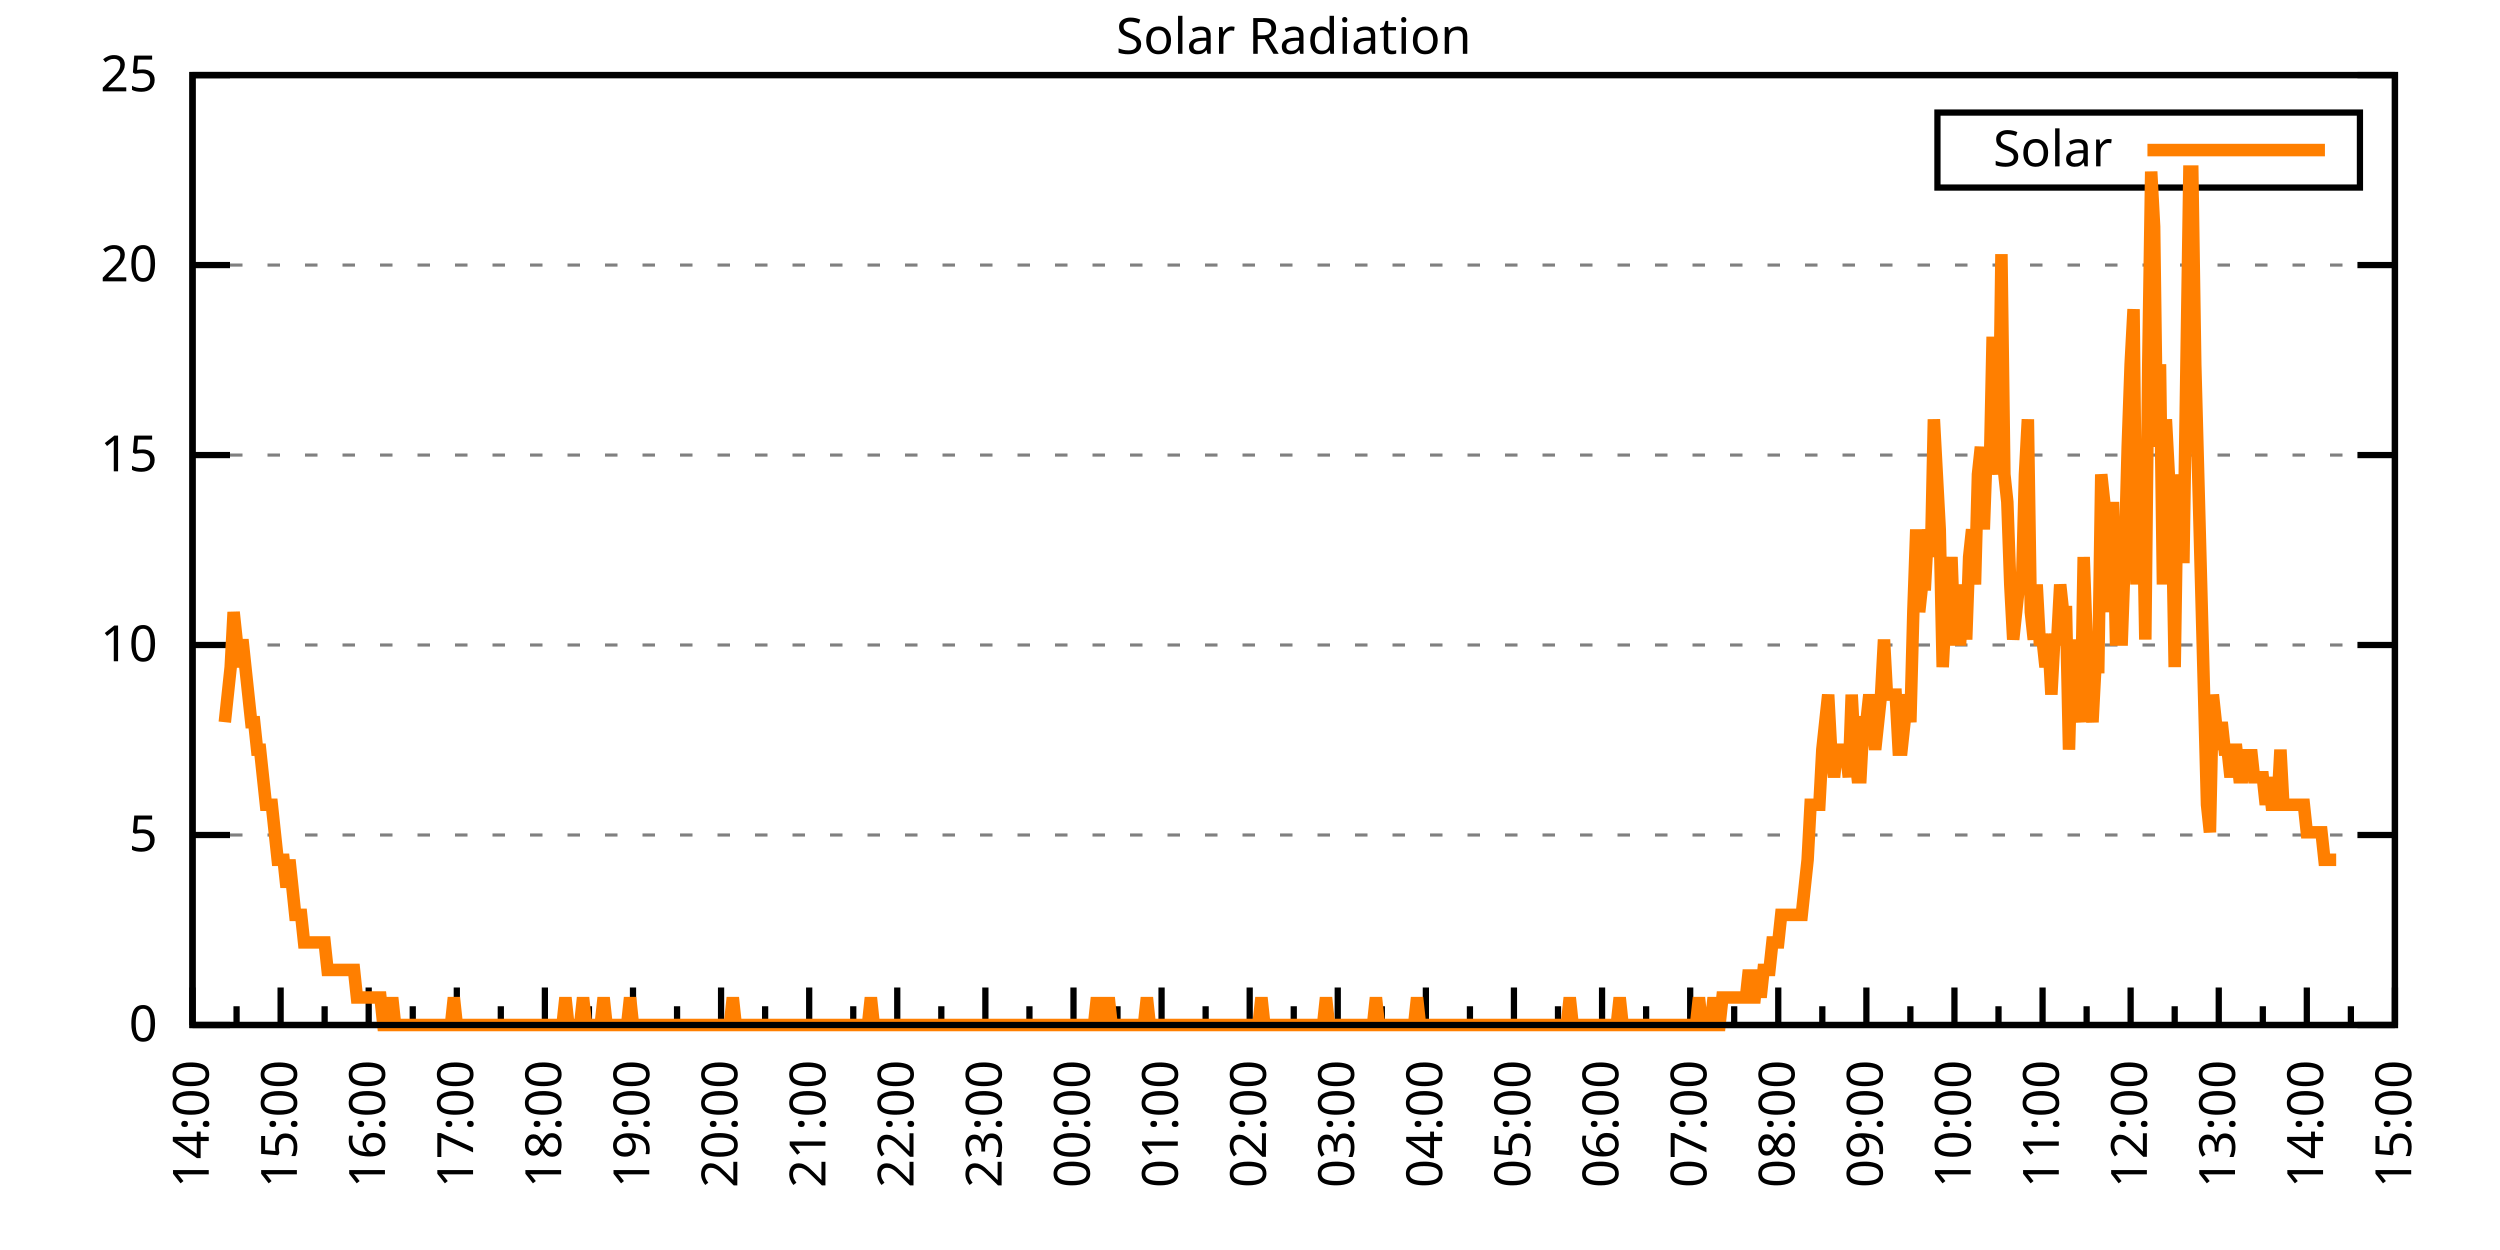
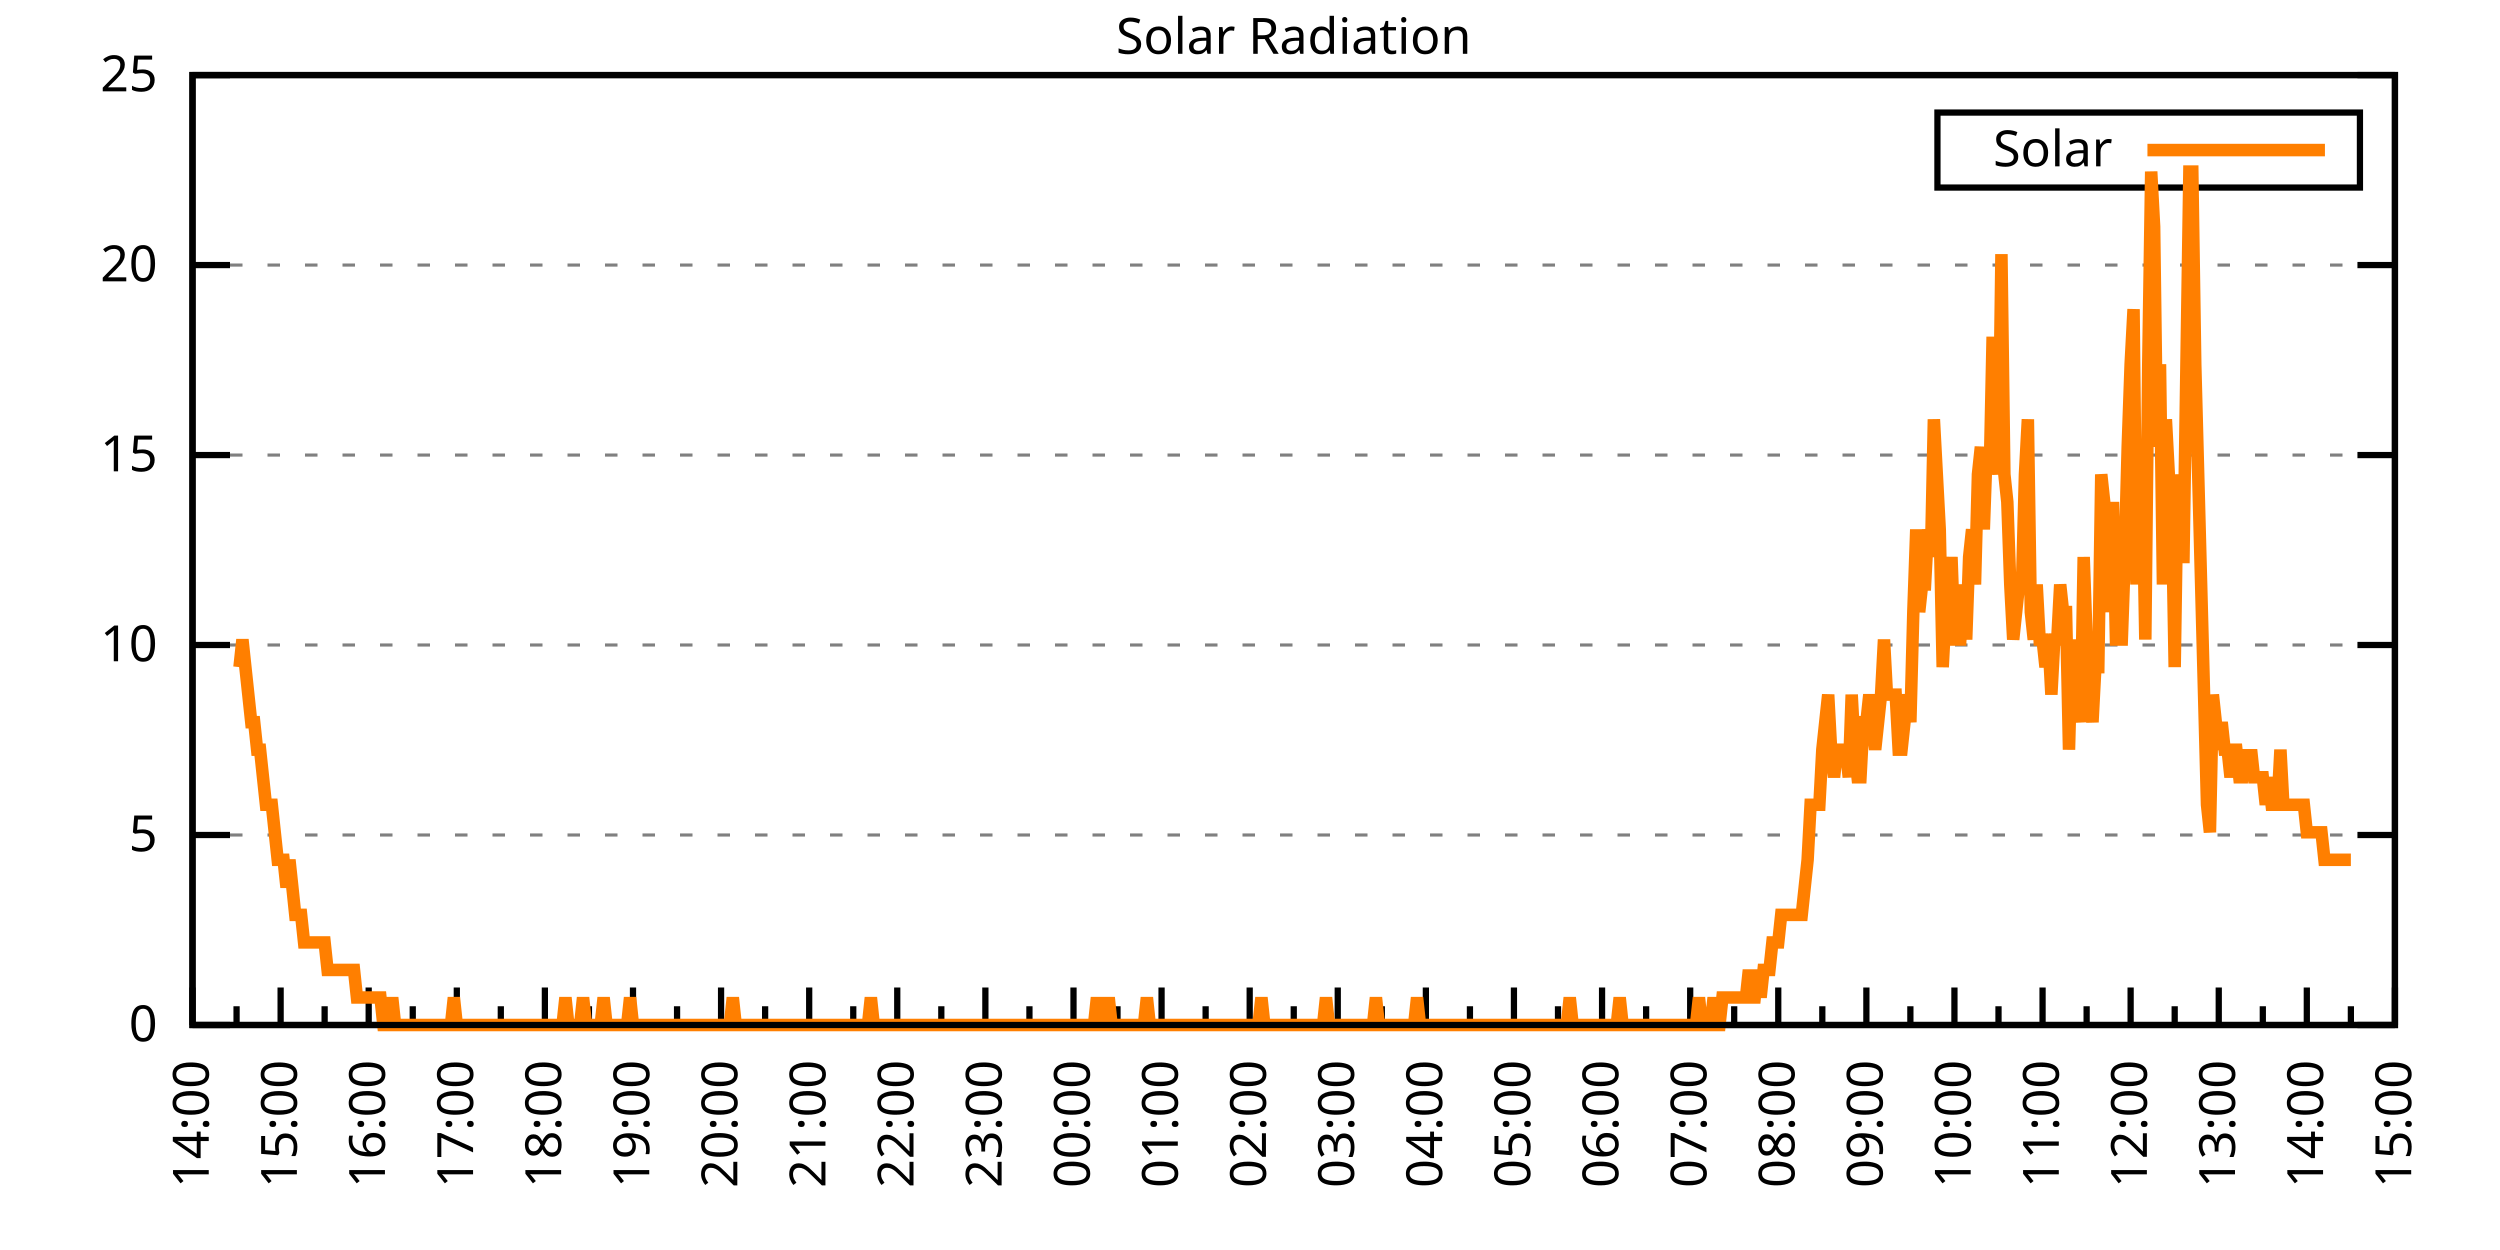
<svg xmlns="http://www.w3.org/2000/svg" xmlns:xlink="http://www.w3.org/1999/xlink" width="400" height="200" viewBox="0 0 400 200">
  <g id="gnuplot_canvas">
    <rect x="0" y="0" width="400" height="200" fill="none" />
    <defs>
      <circle id="gpDot" r="0.5" stroke-width="0.5" stroke="currentColor" />
      <path id="gpPt0" stroke-width="0.333" stroke="currentColor" d="M-1,0 h2 M0,-1 v2" />
      <path id="gpPt1" stroke-width="0.333" stroke="currentColor" d="M-1,-1 L1,1 M1,-1 L-1,1" />
      <path id="gpPt2" stroke-width="0.333" stroke="currentColor" d="M-1,0 L1,0 M0,-1 L0,1 M-1,-1 L1,1 M-1,1 L1,-1" />
      <rect id="gpPt3" stroke-width="0.333" stroke="currentColor" x="-1" y="-1" width="2" height="2" />
      <rect id="gpPt4" stroke-width="0.333" stroke="currentColor" fill="currentColor" x="-1" y="-1" width="2" height="2" />
      <circle id="gpPt5" stroke-width="0.333" stroke="currentColor" cx="0" cy="0" r="1" />
      <use xlink:href="#gpPt5" id="gpPt6" fill="currentColor" stroke="none" />
      <path id="gpPt7" stroke-width="0.333" stroke="currentColor" d="M0,-1.33 L-1.33,0.67 L1.33,0.67 z" />
      <use xlink:href="#gpPt7" id="gpPt8" fill="currentColor" stroke="none" />
      <use xlink:href="#gpPt7" id="gpPt9" stroke="currentColor" transform="rotate(180)" />
      <use xlink:href="#gpPt9" id="gpPt10" fill="currentColor" stroke="none" />
      <use xlink:href="#gpPt3" id="gpPt11" stroke="currentColor" transform="rotate(45)" />
      <use xlink:href="#gpPt11" id="gpPt12" fill="currentColor" stroke="none" />
      <path id="gpPt13" stroke-width="0.333" stroke="currentColor" d="M0,1.330 L1.265,0.411 L0.782,-1.067 L-0.782,-1.076 L-1.265,0.411 z" />
      <use xlink:href="#gpPt13" id="gpPt14" fill="currentColor" stroke="none" />
      <filter id="textbox" filterUnits="objectBoundingBox" x="0" y="0" height="1" width="1">
        <feFlood flood-color="white" flood-opacity="1" result="bgnd" />
        <feComposite in="SourceGraphic" in2="bgnd" operator="atop" />
      </filter>
      <filter id="greybox" filterUnits="objectBoundingBox" x="0" y="0" height="1" width="1">
        <feFlood flood-color="lightgrey" flood-opacity="1" result="grey" />
        <feComposite in="SourceGraphic" in2="grey" operator="atop" />
      </filter>
    </defs>
    <g fill="none" color="white" stroke="currentColor" stroke-width="1.00" stroke-linecap="butt" stroke-linejoin="miter">
</g>
    <g fill="none" color="black" stroke="currentColor" stroke-width="1.00" stroke-linecap="butt" stroke-linejoin="miter">
      <g stroke="none" shape-rendering="crispEdges">
        <polygon fill="rgb(255, 255, 255)" points="30.80,164.00 383.18,164.00 383.18,12.02 30.80,12.02 " />
      </g>
    </g>
    <g fill="none" color="black" stroke="currentColor" stroke-width="1.00" stroke-linecap="butt" stroke-linejoin="miter">
</g>
    <g fill="none" color="black" stroke="black" stroke-width="0.50" stroke-linecap="butt" stroke-linejoin="miter">
</g>
    <g fill="none" color="gray" stroke="currentColor" stroke-width="0.50" stroke-linecap="butt" stroke-linejoin="miter">
      <path stroke="gray" stroke-dasharray="2,4" class="gridline" d="M30.80,164.00 L383.19,164.00  " />
    </g>
    <g fill="none" color="gray" stroke="gray" stroke-width="1.00" stroke-linecap="butt" stroke-linejoin="miter">
</g>
    <g fill="none" color="black" stroke="currentColor" stroke-width="1.00" stroke-linecap="butt" stroke-linejoin="miter">
      <path stroke="black" d="M30.80,164.00 L36.80,164.00 M383.19,164.00 L377.19,164.00  " />
      <g transform="translate(25.20,166.60)" stroke="none" fill="black" font-family="Sans" font-size="8.00" text-anchor="end">
        <text>
          <tspan font-family="Sans"> 0</tspan>
        </text>
      </g>
    </g>
    <g fill="none" color="black" stroke="currentColor" stroke-width="1.00" stroke-linecap="butt" stroke-linejoin="miter">
</g>
    <g fill="none" color="black" stroke="black" stroke-width="0.50" stroke-linecap="butt" stroke-linejoin="miter">
</g>
    <g fill="none" color="gray" stroke="currentColor" stroke-width="0.50" stroke-linecap="butt" stroke-linejoin="miter">
      <path stroke="gray" stroke-dasharray="2,4" class="gridline" d="M30.80,133.60 L383.19,133.60  " />
    </g>
    <g fill="none" color="gray" stroke="gray" stroke-width="1.00" stroke-linecap="butt" stroke-linejoin="miter">
</g>
    <g fill="none" color="black" stroke="currentColor" stroke-width="1.00" stroke-linecap="butt" stroke-linejoin="miter">
      <path stroke="black" d="M30.80,133.60 L36.80,133.60 M383.19,133.60 L377.19,133.60  " />
      <g transform="translate(25.20,136.20)" stroke="none" fill="black" font-family="Sans" font-size="8.00" text-anchor="end">
        <text>
          <tspan font-family="Sans"> 5</tspan>
        </text>
      </g>
    </g>
    <g fill="none" color="black" stroke="currentColor" stroke-width="1.00" stroke-linecap="butt" stroke-linejoin="miter">
</g>
    <g fill="none" color="black" stroke="black" stroke-width="0.50" stroke-linecap="butt" stroke-linejoin="miter">
</g>
    <g fill="none" color="gray" stroke="currentColor" stroke-width="0.50" stroke-linecap="butt" stroke-linejoin="miter">
      <path stroke="gray" stroke-dasharray="2,4" class="gridline" d="M30.80,103.20 L383.19,103.20  " />
    </g>
    <g fill="none" color="gray" stroke="gray" stroke-width="1.00" stroke-linecap="butt" stroke-linejoin="miter">
</g>
    <g fill="none" color="black" stroke="currentColor" stroke-width="1.00" stroke-linecap="butt" stroke-linejoin="miter">
      <path stroke="black" d="M30.80,103.20 L36.80,103.20 M383.19,103.20 L377.19,103.20  " />
      <g transform="translate(25.20,105.80)" stroke="none" fill="black" font-family="Sans" font-size="8.00" text-anchor="end">
        <text>
          <tspan font-family="Sans"> 10</tspan>
        </text>
      </g>
    </g>
    <g fill="none" color="black" stroke="currentColor" stroke-width="1.00" stroke-linecap="butt" stroke-linejoin="miter">
</g>
    <g fill="none" color="black" stroke="black" stroke-width="0.50" stroke-linecap="butt" stroke-linejoin="miter">
</g>
    <g fill="none" color="gray" stroke="currentColor" stroke-width="0.50" stroke-linecap="butt" stroke-linejoin="miter">
      <path stroke="gray" stroke-dasharray="2,4" class="gridline" d="M30.80,72.81 L383.19,72.81  " />
    </g>
    <g fill="none" color="gray" stroke="gray" stroke-width="1.00" stroke-linecap="butt" stroke-linejoin="miter">
</g>
    <g fill="none" color="black" stroke="currentColor" stroke-width="1.00" stroke-linecap="butt" stroke-linejoin="miter">
      <path stroke="black" d="M30.80,72.81 L36.80,72.81 M383.19,72.81 L377.19,72.81  " />
      <g transform="translate(25.20,75.41)" stroke="none" fill="black" font-family="Sans" font-size="8.00" text-anchor="end">
        <text>
          <tspan font-family="Sans"> 15</tspan>
        </text>
      </g>
    </g>
    <g fill="none" color="black" stroke="currentColor" stroke-width="1.00" stroke-linecap="butt" stroke-linejoin="miter">
</g>
    <g fill="none" color="black" stroke="black" stroke-width="0.50" stroke-linecap="butt" stroke-linejoin="miter">
</g>
    <g fill="none" color="gray" stroke="currentColor" stroke-width="0.50" stroke-linecap="butt" stroke-linejoin="miter">
      <path stroke="gray" stroke-dasharray="2,4" class="gridline" d="M30.80,42.41 L383.19,42.41  " />
    </g>
    <g fill="none" color="gray" stroke="gray" stroke-width="1.00" stroke-linecap="butt" stroke-linejoin="miter">
</g>
    <g fill="none" color="black" stroke="currentColor" stroke-width="1.00" stroke-linecap="butt" stroke-linejoin="miter">
      <path stroke="black" d="M30.80,42.41 L36.80,42.41 M383.19,42.41 L377.19,42.41  " />
      <g transform="translate(25.20,45.01)" stroke="none" fill="black" font-family="Sans" font-size="8.00" text-anchor="end">
        <text>
          <tspan font-family="Sans"> 20</tspan>
        </text>
      </g>
    </g>
    <g fill="none" color="black" stroke="currentColor" stroke-width="1.00" stroke-linecap="butt" stroke-linejoin="miter">
</g>
    <g fill="none" color="black" stroke="black" stroke-width="0.50" stroke-linecap="butt" stroke-linejoin="miter">
</g>
    <g fill="none" color="gray" stroke="currentColor" stroke-width="0.50" stroke-linecap="butt" stroke-linejoin="miter">
      <path stroke="gray" stroke-dasharray="2,4" class="gridline" d="M30.80,12.01 L383.19,12.01  " />
    </g>
    <g fill="none" color="gray" stroke="gray" stroke-width="1.00" stroke-linecap="butt" stroke-linejoin="miter">
</g>
    <g fill="none" color="black" stroke="currentColor" stroke-width="1.00" stroke-linecap="butt" stroke-linejoin="miter">
      <path stroke="black" d="M30.80,12.01 L36.80,12.01 M383.19,12.01 L377.19,12.01  " />
      <g transform="translate(25.20,14.61)" stroke="none" fill="black" font-family="Sans" font-size="8.00" text-anchor="end">
        <text>
          <tspan font-family="Sans"> 25</tspan>
        </text>
      </g>
    </g>
    <g fill="none" color="black" stroke="currentColor" stroke-width="1.00" stroke-linecap="butt" stroke-linejoin="miter">
      <path stroke="black" d="M30.80,164.00 L30.80,158.00  " />
      <g transform="translate(33.40,169.60) rotate(270)" stroke="none" fill="black" font-family="Sans" font-size="8.00" text-anchor="end">
        <text>
          <tspan font-family="Sans">14:00</tspan>
        </text>
      </g>
    </g>
    <g fill="none" color="black" stroke="currentColor" stroke-width="1.00" stroke-linecap="butt" stroke-linejoin="miter">
      <path stroke="black" d="M37.85,164.00 L37.85,161.00 M44.90,164.00 L44.90,158.00  " />
      <g transform="translate(47.50,169.60) rotate(270)" stroke="none" fill="black" font-family="Sans" font-size="8.00" text-anchor="end">
        <text>
          <tspan font-family="Sans">15:00</tspan>
        </text>
      </g>
    </g>
    <g fill="none" color="black" stroke="currentColor" stroke-width="1.00" stroke-linecap="butt" stroke-linejoin="miter">
      <path stroke="black" d="M51.94,164.00 L51.94,161.00 M58.99,164.00 L58.99,158.00  " />
      <g transform="translate(61.59,169.60) rotate(270)" stroke="none" fill="black" font-family="Sans" font-size="8.00" text-anchor="end">
        <text>
          <tspan font-family="Sans">16:00</tspan>
        </text>
      </g>
    </g>
    <g fill="none" color="black" stroke="currentColor" stroke-width="1.00" stroke-linecap="butt" stroke-linejoin="miter">
      <path stroke="black" d="M66.04,164.00 L66.04,161.00 M73.09,164.00 L73.09,158.00  " />
      <g transform="translate(75.69,169.60) rotate(270)" stroke="none" fill="black" font-family="Sans" font-size="8.00" text-anchor="end">
        <text>
          <tspan font-family="Sans">17:00</tspan>
        </text>
      </g>
    </g>
    <g fill="none" color="black" stroke="currentColor" stroke-width="1.00" stroke-linecap="butt" stroke-linejoin="miter">
      <path stroke="black" d="M80.13,164.00 L80.13,161.00 M87.18,164.00 L87.18,158.00  " />
      <g transform="translate(89.78,169.60) rotate(270)" stroke="none" fill="black" font-family="Sans" font-size="8.00" text-anchor="end">
        <text>
          <tspan font-family="Sans">18:00</tspan>
        </text>
      </g>
    </g>
    <g fill="none" color="black" stroke="currentColor" stroke-width="1.00" stroke-linecap="butt" stroke-linejoin="miter">
      <path stroke="black" d="M94.23,164.00 L94.23,161.00 M101.28,164.00 L101.28,158.00  " />
      <g transform="translate(103.88,169.60) rotate(270)" stroke="none" fill="black" font-family="Sans" font-size="8.00" text-anchor="end">
        <text>
          <tspan font-family="Sans">19:00</tspan>
        </text>
      </g>
    </g>
    <g fill="none" color="black" stroke="currentColor" stroke-width="1.00" stroke-linecap="butt" stroke-linejoin="miter">
      <path stroke="black" d="M108.33,164.00 L108.33,161.00 M115.37,164.00 L115.37,158.00  " />
      <g transform="translate(117.97,169.60) rotate(270)" stroke="none" fill="black" font-family="Sans" font-size="8.00" text-anchor="end">
        <text>
          <tspan font-family="Sans">20:00</tspan>
        </text>
      </g>
    </g>
    <g fill="none" color="black" stroke="currentColor" stroke-width="1.00" stroke-linecap="butt" stroke-linejoin="miter">
      <path stroke="black" d="M122.42,164.00 L122.42,161.00 M129.47,164.00 L129.47,158.00  " />
      <g transform="translate(132.07,169.60) rotate(270)" stroke="none" fill="black" font-family="Sans" font-size="8.00" text-anchor="end">
        <text>
          <tspan font-family="Sans">21:00</tspan>
        </text>
      </g>
    </g>
    <g fill="none" color="black" stroke="currentColor" stroke-width="1.00" stroke-linecap="butt" stroke-linejoin="miter">
      <path stroke="black" d="M136.52,164.00 L136.52,161.00 M143.56,164.00 L143.56,158.00  " />
      <g transform="translate(146.16,169.60) rotate(270)" stroke="none" fill="black" font-family="Sans" font-size="8.00" text-anchor="end">
        <text>
          <tspan font-family="Sans">22:00</tspan>
        </text>
      </g>
    </g>
    <g fill="none" color="black" stroke="currentColor" stroke-width="1.00" stroke-linecap="butt" stroke-linejoin="miter">
      <path stroke="black" d="M150.61,164.00 L150.61,161.00 M157.66,164.00 L157.66,158.00  " />
      <g transform="translate(160.26,169.60) rotate(270)" stroke="none" fill="black" font-family="Sans" font-size="8.00" text-anchor="end">
        <text>
          <tspan font-family="Sans">23:00</tspan>
        </text>
      </g>
    </g>
    <g fill="none" color="black" stroke="currentColor" stroke-width="1.00" stroke-linecap="butt" stroke-linejoin="miter">
      <path stroke="black" d="M164.71,164.00 L164.71,161.00 M171.76,164.00 L171.76,158.00  " />
      <g transform="translate(174.36,169.60) rotate(270)" stroke="none" fill="black" font-family="Sans" font-size="8.00" text-anchor="end">
        <text>
          <tspan font-family="Sans">00:00</tspan>
        </text>
      </g>
    </g>
    <g fill="none" color="black" stroke="currentColor" stroke-width="1.00" stroke-linecap="butt" stroke-linejoin="miter">
      <path stroke="black" d="M178.80,164.00 L178.80,161.00 M185.85,164.00 L185.85,158.00  " />
      <g transform="translate(188.45,169.60) rotate(270)" stroke="none" fill="black" font-family="Sans" font-size="8.00" text-anchor="end">
        <text>
          <tspan font-family="Sans">01:00</tspan>
        </text>
      </g>
    </g>
    <g fill="none" color="black" stroke="currentColor" stroke-width="1.00" stroke-linecap="butt" stroke-linejoin="miter">
      <path stroke="black" d="M192.90,164.00 L192.90,161.00 M199.95,164.00 L199.95,158.00  " />
      <g transform="translate(202.55,169.60) rotate(270)" stroke="none" fill="black" font-family="Sans" font-size="8.00" text-anchor="end">
        <text>
          <tspan font-family="Sans">02:00</tspan>
        </text>
      </g>
    </g>
    <g fill="none" color="black" stroke="currentColor" stroke-width="1.00" stroke-linecap="butt" stroke-linejoin="miter">
      <path stroke="black" d="M207.00,164.00 L207.00,161.00 M214.04,164.00 L214.04,158.00  " />
      <g transform="translate(216.64,169.60) rotate(270)" stroke="none" fill="black" font-family="Sans" font-size="8.00" text-anchor="end">
        <text>
          <tspan font-family="Sans">03:00</tspan>
        </text>
      </g>
    </g>
    <g fill="none" color="black" stroke="currentColor" stroke-width="1.00" stroke-linecap="butt" stroke-linejoin="miter">
      <path stroke="black" d="M221.09,164.00 L221.09,161.00 M228.14,164.00 L228.14,158.00  " />
      <g transform="translate(230.74,169.60) rotate(270)" stroke="none" fill="black" font-family="Sans" font-size="8.00" text-anchor="end">
        <text>
          <tspan font-family="Sans">04:00</tspan>
        </text>
      </g>
    </g>
    <g fill="none" color="black" stroke="currentColor" stroke-width="1.00" stroke-linecap="butt" stroke-linejoin="miter">
      <path stroke="black" d="M235.19,164.00 L235.19,161.00 M242.23,164.00 L242.23,158.00  " />
      <g transform="translate(244.83,169.60) rotate(270)" stroke="none" fill="black" font-family="Sans" font-size="8.00" text-anchor="end">
        <text>
          <tspan font-family="Sans">05:00</tspan>
        </text>
      </g>
    </g>
    <g fill="none" color="black" stroke="currentColor" stroke-width="1.00" stroke-linecap="butt" stroke-linejoin="miter">
      <path stroke="black" d="M249.28,164.00 L249.28,161.00 M256.33,164.00 L256.33,158.00  " />
      <g transform="translate(258.93,169.60) rotate(270)" stroke="none" fill="black" font-family="Sans" font-size="8.00" text-anchor="end">
        <text>
          <tspan font-family="Sans">06:00</tspan>
        </text>
      </g>
    </g>
    <g fill="none" color="black" stroke="currentColor" stroke-width="1.00" stroke-linecap="butt" stroke-linejoin="miter">
      <path stroke="black" d="M263.38,164.00 L263.38,161.00 M270.43,164.00 L270.43,158.00  " />
      <g transform="translate(273.03,169.60) rotate(270)" stroke="none" fill="black" font-family="Sans" font-size="8.00" text-anchor="end">
        <text>
          <tspan font-family="Sans">07:00</tspan>
        </text>
      </g>
    </g>
    <g fill="none" color="black" stroke="currentColor" stroke-width="1.00" stroke-linecap="butt" stroke-linejoin="miter">
      <path stroke="black" d="M277.47,164.00 L277.47,161.00 M284.52,164.00 L284.52,158.00  " />
      <g transform="translate(287.12,169.60) rotate(270)" stroke="none" fill="black" font-family="Sans" font-size="8.00" text-anchor="end">
        <text>
          <tspan font-family="Sans">08:00</tspan>
        </text>
      </g>
    </g>
    <g fill="none" color="black" stroke="currentColor" stroke-width="1.00" stroke-linecap="butt" stroke-linejoin="miter">
      <path stroke="black" d="M291.57,164.00 L291.57,161.00 M298.62,164.00 L298.62,158.00  " />
      <g transform="translate(301.22,169.60) rotate(270)" stroke="none" fill="black" font-family="Sans" font-size="8.00" text-anchor="end">
        <text>
          <tspan font-family="Sans">09:00</tspan>
        </text>
      </g>
    </g>
    <g fill="none" color="black" stroke="currentColor" stroke-width="1.00" stroke-linecap="butt" stroke-linejoin="miter">
      <path stroke="black" d="M305.66,164.00 L305.66,161.00 M312.71,164.00 L312.71,158.00  " />
      <g transform="translate(315.31,169.60) rotate(270)" stroke="none" fill="black" font-family="Sans" font-size="8.00" text-anchor="end">
        <text>
          <tspan font-family="Sans">10:00</tspan>
        </text>
      </g>
    </g>
    <g fill="none" color="black" stroke="currentColor" stroke-width="1.00" stroke-linecap="butt" stroke-linejoin="miter">
      <path stroke="black" d="M319.76,164.00 L319.76,161.00 M326.81,164.00 L326.81,158.00  " />
      <g transform="translate(329.41,169.60) rotate(270)" stroke="none" fill="black" font-family="Sans" font-size="8.00" text-anchor="end">
        <text>
          <tspan font-family="Sans">11:00</tspan>
        </text>
      </g>
    </g>
    <g fill="none" color="black" stroke="currentColor" stroke-width="1.00" stroke-linecap="butt" stroke-linejoin="miter">
      <path stroke="black" d="M333.86,164.00 L333.86,161.00 M340.90,164.00 L340.90,158.00  " />
      <g transform="translate(343.50,169.60) rotate(270)" stroke="none" fill="black" font-family="Sans" font-size="8.00" text-anchor="end">
        <text>
          <tspan font-family="Sans">12:00</tspan>
        </text>
      </g>
    </g>
    <g fill="none" color="black" stroke="currentColor" stroke-width="1.00" stroke-linecap="butt" stroke-linejoin="miter">
      <path stroke="black" d="M347.95,164.00 L347.95,161.00 M355.00,164.00 L355.00,158.00  " />
      <g transform="translate(357.60,169.60) rotate(270)" stroke="none" fill="black" font-family="Sans" font-size="8.00" text-anchor="end">
        <text>
          <tspan font-family="Sans">13:00</tspan>
        </text>
      </g>
    </g>
    <g fill="none" color="black" stroke="currentColor" stroke-width="1.00" stroke-linecap="butt" stroke-linejoin="miter">
      <path stroke="black" d="M362.05,164.00 L362.05,161.00 M369.09,164.00 L369.09,158.00  " />
      <g transform="translate(371.69,169.60) rotate(270)" stroke="none" fill="black" font-family="Sans" font-size="8.00" text-anchor="end">
        <text>
          <tspan font-family="Sans">14:00</tspan>
        </text>
      </g>
    </g>
    <g fill="none" color="black" stroke="currentColor" stroke-width="1.00" stroke-linecap="butt" stroke-linejoin="miter">
      <path stroke="black" d="M376.14,164.00 L376.14,161.00 M383.19,164.00 L383.19,158.00  " />
      <g transform="translate(385.79,169.60) rotate(270)" stroke="none" fill="black" font-family="Sans" font-size="8.00" text-anchor="end">
        <text>
          <tspan font-family="Sans">15:00</tspan>
        </text>
      </g>
    </g>
    <g fill="none" color="black" stroke="currentColor" stroke-width="1.00" stroke-linecap="butt" stroke-linejoin="miter">
</g>
    <g fill="none" color="black" stroke="currentColor" stroke-width="1.00" stroke-linecap="butt" stroke-linejoin="miter">
      <path stroke="black" d="M30.80,12.01 L30.80,164.00 L383.19,164.00 L383.19,12.01 L30.80,12.01 Z  " />
    </g>
    <g fill="none" color="black" stroke="currentColor" stroke-width="1.00" stroke-linecap="butt" stroke-linejoin="miter">
      <g transform="translate(6.80,88.01) rotate(270)" stroke="none" fill="black" font-family="Sans" font-size="8.00" text-anchor="middle">
        <text />
      </g>
    </g>
    <g fill="none" color="black" stroke="currentColor" stroke-width="1.00" stroke-linecap="butt" stroke-linejoin="miter">
</g>
    <g fill="none" color="black" stroke="currentColor" stroke-width="1.00" stroke-linecap="butt" stroke-linejoin="miter">
      <path stroke="black" d="M309.99,30.01 L309.99,18.01 L377.59,18.01 L377.59,30.01 L309.99,30.01 Z  " />
    </g>
    <g id="Solar_Radiation_plot_1">
      <g fill="none" color="white" stroke="black" stroke-width="2.00" stroke-linecap="butt" stroke-linejoin="miter">
</g>
      <g fill="none" color="black" stroke="currentColor" stroke-width="2.00" stroke-linecap="butt" stroke-linejoin="miter">
        <g transform="translate(337.99,26.61)" stroke="none" fill="black" font-family="Sans" font-size="8.00" text-anchor="end">
          <text>
            <tspan font-family="Sans">Solar</tspan>
          </text>
        </g>
      </g>
      <g fill="none" color="black" stroke="currentColor" stroke-width="2.00" stroke-linecap="butt" stroke-linejoin="miter">
-         <path stroke="rgb(255, 127,   0)" d="M343.59,24.01 L371.99,24.01 M35.97,115.55 L36.44,111.14 L36.91,106.74 L37.38,97.93 L37.85,102.33 L38.32,106.74   L38.79,102.33 L39.26,106.74 L39.73,111.14 L40.20,115.55 L40.67,115.55 L41.14,119.95 L41.61,119.95 L42.08,124.36   L42.55,128.76 L43.02,128.76 L43.49,128.76 L43.96,133.17 L44.43,137.57 L44.90,137.57 L45.37,137.57 L45.84,141.98   L46.31,137.57 L46.78,141.98 L47.24,146.38 L47.71,146.38 L48.18,146.38 L48.65,150.79 L49.12,150.79 L49.59,150.79   L50.06,150.79 L50.53,150.79 L51.00,150.79 L51.47,150.79 L51.94,150.79 L52.41,155.19 L52.88,155.19 L53.35,155.19   L53.82,155.19 L54.29,155.19 L54.76,155.19 L55.23,155.19 L55.70,155.19 L56.17,155.19 L56.64,155.19 L57.11,159.60   L57.58,159.60 L58.05,159.60 L58.52,159.60 L58.99,159.60 L59.46,159.60 L59.93,159.60 L60.40,159.60 L60.87,159.60   L61.34,164.00 L61.81,164.00 L62.28,164.00 L62.75,159.60 L63.22,164.00 L63.69,164.00 L64.16,164.00 L64.63,164.00   L65.10,164.00 L65.57,164.00 L66.04,164.00 L66.51,164.00 L66.98,164.00 L67.45,164.00 L67.92,164.00 L68.39,164.00   L68.86,164.00 L69.33,164.00 L69.80,164.00 L70.27,164.00 L70.74,164.00 L71.21,164.00 L71.68,164.00 L72.15,164.00   L72.62,159.60 L73.09,164.00 L73.56,164.00 L74.03,164.00 L74.50,164.00 L74.97,164.00 L75.44,164.00 L75.91,164.00   L76.38,164.00 L76.85,164.00 L77.32,164.00 L77.79,164.00 L78.26,164.00 L78.73,164.00 L79.19,164.00 L79.66,164.00   L80.13,164.00 L80.60,164.00 L81.07,164.00 L81.54,164.00 L82.01,164.00 L82.48,164.00 L82.95,164.00 L83.42,164.00   L83.89,164.00 L84.36,164.00 L84.83,164.00 L85.30,164.00 L85.77,164.00 L86.24,164.00 L86.71,164.00 L87.18,164.00   L87.65,164.00 L88.12,164.00 L88.59,164.00 L89.06,164.00 L89.53,164.00 L90.00,164.00 L90.47,159.60 L90.94,164.00   L91.41,164.00 L91.88,164.00 L92.35,164.00 L92.82,164.00 L93.29,159.60 L93.76,164.00 L94.23,164.00 L94.70,164.00   L95.17,164.00 L95.64,164.00 L96.11,164.00 L96.58,159.60 L97.05,164.00 L97.52,164.00 L97.99,164.00 L98.46,164.00   L98.93,164.00 L99.40,164.00 L99.87,164.00 L100.34,164.00 L100.81,159.60 L101.28,164.00 L101.75,164.00 L102.22,164.00   L102.69,164.00 L103.16,164.00 L103.63,164.00 L104.10,164.00 L104.57,164.00 L105.04,164.00 L105.51,164.00 L105.98,164.00   L106.45,164.00 L106.92,164.00 L107.39,164.00 L107.86,164.00 L108.33,164.00 L108.80,164.00 L109.27,164.00 L109.74,164.00   L110.21,164.00 L110.68,164.00 L111.14,164.00 L111.61,164.00 L112.08,164.00 L112.55,164.00 L113.02,164.00 L113.49,164.00   L113.96,164.00 L114.43,164.00 L114.90,164.00 L115.37,164.00 L115.84,164.00 L116.31,164.00 L116.78,164.00 L117.25,159.60   L117.72,164.00 L118.19,164.00 L118.66,164.00 L119.13,164.00 L119.60,164.00 L120.07,164.00 L120.54,164.00 L121.01,164.00   L121.48,164.00 L121.95,164.00 L122.42,164.00 L122.89,164.00 L123.36,164.00 L123.83,164.00 L124.30,164.00 L124.77,164.00   L125.24,164.00 L125.71,164.00 L126.18,164.00 L126.65,164.00 L127.12,164.00 L127.59,164.00 L128.06,164.00 L128.53,164.00   L129.00,164.00 L129.47,164.00 L129.94,164.00 L130.41,164.00 L130.88,164.00 L131.35,164.00 L131.82,164.00 L132.29,164.00   L132.76,164.00 L133.23,164.00 L133.70,164.00 L134.17,164.00 L134.64,164.00 L135.11,164.00 L135.58,164.00 L136.05,164.00   L136.52,164.00 L136.99,164.00 L137.46,164.00 L137.93,164.00 L138.40,164.00 L138.87,164.00 L139.34,159.60 L139.81,164.00   L140.28,164.00 L140.75,164.00 L141.22,164.00 L141.69,164.00 L142.16,164.00 L142.63,164.00 L143.09,164.00 L143.56,164.00   L144.03,164.00 L144.50,164.00 L144.97,164.00 L145.44,164.00 L145.91,164.00 L146.38,164.00 L146.85,164.00 L147.32,164.00   L147.79,164.00 L148.26,164.00 L148.73,164.00 L149.20,164.00 L149.67,164.00 L150.14,164.00 L150.61,164.00 L151.08,164.00   L151.55,164.00 L152.02,164.00 L152.49,164.00 L152.96,164.00 L153.43,164.00 L153.90,164.00 L154.37,164.00 L154.84,164.00   L155.31,164.00 L155.78,164.00 L156.25,164.00 L156.72,164.00 L157.19,164.00 L157.66,164.00 L158.13,164.00 L158.60,164.00   L159.07,164.00 L159.54,164.00 L160.01,164.00 L160.48,164.00 L160.95,164.00 L161.42,164.00 L161.89,164.00 L162.36,164.00   L162.83,164.00 L163.30,164.00 L163.77,164.00 L164.24,164.00 L164.71,164.00 L165.18,164.00 L165.65,164.00 L166.12,164.00   L166.59,164.00 L167.06,164.00 L167.53,164.00 L168.00,164.00 L168.47,164.00 L168.94,164.00 L169.41,164.00 L169.88,164.00   L170.35,164.00 L170.82,164.00 L171.29,164.00 L171.76,164.00 L172.23,164.00 L172.70,164.00 L173.17,164.00 L173.64,164.00   L174.11,164.00 L174.58,164.00 L175.04,164.00 L175.51,159.60 L175.98,164.00 L176.45,164.00 L176.92,164.00 L177.39,159.60   L177.86,164.00 L178.33,164.00 L178.80,164.00 L179.27,164.00 L179.74,164.00 L180.21,164.00 L180.68,164.00 L181.15,164.00   L181.62,164.00 L182.09,164.00 L182.56,164.00 L183.03,164.00 L183.50,159.60 L183.97,164.00 L184.44,164.00 L184.91,164.00   L185.38,164.00 L185.85,164.00 L186.32,164.00 L186.79,164.00 L187.26,164.00 L187.73,164.00 L188.20,164.00 L188.67,164.00   L189.14,164.00 L189.61,164.00 L190.08,164.00 L190.55,164.00 L191.02,164.00 L191.49,164.00 L191.96,164.00 L192.43,164.00   L192.90,164.00 L193.37,164.00 L193.84,164.00 L194.31,164.00 L194.78,164.00 L195.25,164.00 L195.72,164.00 L196.19,164.00   L196.66,164.00 L197.13,164.00 L197.60,164.00 L198.07,164.00 L198.54,164.00 L199.01,164.00 L199.48,164.00 L199.95,164.00   L200.42,164.00 L200.89,164.00 L201.36,164.00 L201.83,159.60 L202.30,164.00 L202.77,164.00 L203.24,164.00 L203.71,164.00   L204.18,164.00 L204.65,164.00 L205.12,164.00 L205.59,164.00 L206.06,164.00 L206.53,164.00 L207.00,164.00 L207.46,164.00   L207.93,164.00 L208.40,164.00 L208.87,164.00 L209.34,164.00 L209.81,164.00 L210.28,164.00 L210.75,164.00 L211.22,164.00   L211.69,164.00 L212.16,159.60 L212.63,164.00 L213.10,164.00 L213.57,164.00 L214.04,164.00 L214.51,164.00 L214.98,164.00   L215.45,164.00 L215.92,164.00 L216.39,164.00 L216.86,164.00 L217.33,164.00 L217.80,164.00 L218.27,164.00 L218.74,164.00   L219.21,164.00 L219.68,164.00 L220.15,159.60 L220.62,164.00 L221.09,164.00 L221.56,164.00 L222.03,164.00 L222.50,164.00   L222.97,164.00 L223.44,164.00 L223.91,164.00 L224.38,164.00 L224.85,164.00 L225.32,164.00 L225.79,164.00 L226.26,164.00   L226.73,159.60 L227.20,164.00 L227.67,164.00 L228.14,164.00 L228.61,164.00 L229.08,164.00 L229.55,164.00 L230.02,164.00   L230.49,164.00 L230.96,164.00 L231.43,164.00 L231.90,164.00 L232.37,164.00 L232.84,164.00 L233.31,164.00 L233.78,164.00   L234.25,164.00 L234.72,164.00 L235.19,164.00 L235.66,164.00 L236.13,164.00 L236.60,164.00 L237.07,164.00 L237.54,164.00   L238.01,164.00 L238.48,164.00 L238.95,164.00 L239.41,164.00 L239.88,164.00 L240.35,164.00 L240.82,164.00 L241.29,164.00   L241.76,164.00 L242.23,164.00 L242.70,164.00 L243.17,164.00 L243.64,164.00 L244.11,164.00 L244.58,164.00 L245.05,164.00   L245.52,164.00 L245.99,164.00 L246.46,164.00 L246.93,164.00 L247.40,164.00 L247.87,164.00 L248.34,164.00 L248.81,164.00   L249.28,164.00 L249.75,164.00 L250.22,164.00 L250.69,164.00 L251.16,159.60 L251.63,164.00 L252.10,164.00 L252.57,164.00   L253.04,164.00 L253.51,164.00 L253.98,164.00 L254.45,164.00 L254.92,164.00 L255.39,164.00 L255.86,164.00 L256.33,164.00   L256.80,164.00 L257.27,164.00 L257.74,164.00 L258.21,164.00 L258.68,164.00 L259.15,159.60 L259.62,164.00 L260.09,164.00   L260.56,164.00 L261.03,164.00 L261.50,164.00 L261.97,164.00 L262.44,164.00 L262.91,164.00 L263.38,164.00 L263.85,164.00   L264.32,164.00 L264.79,164.00 L265.26,164.00 L265.73,164.00 L266.20,164.00 L266.67,164.00 L267.14,164.00 L267.61,164.00   L268.08,164.00 L268.55,164.00 L269.02,164.00 L269.49,164.00 L269.96,164.00 L270.43,164.00 L270.90,164.00 L271.36,164.00   L271.83,159.60 L272.30,164.00 L272.77,164.00 L273.24,164.00 L273.71,164.00 L274.18,159.60 L274.65,164.00 L275.12,164.00   L275.59,159.60 L276.06,159.60 L276.53,159.60 L277.00,159.60 L277.47,159.60 L277.94,159.60 L278.41,159.60 L278.88,159.60   L279.35,159.60 L279.82,155.19 L280.29,159.60 L280.76,159.60 L281.23,155.19 L281.70,159.60 L282.17,155.19 L282.64,155.19   L283.11,155.19 L283.58,150.79 L284.05,150.79 L284.52,150.79 L284.99,146.38 L285.46,146.38 L285.93,146.38 L286.40,146.38   L286.87,146.38 L287.34,146.38 L287.81,146.38 L288.28,146.38 L288.75,141.98 L289.22,137.57 L289.69,128.76 L290.16,128.76   L290.63,128.76 L291.10,128.76 L291.57,119.95 L292.04,115.55 L292.51,111.14 L292.98,119.95 L293.45,124.36 L293.92,119.95   L294.39,119.95 L294.86,119.95 L295.33,119.95 L295.80,124.36 L296.27,111.14 L296.74,119.95 L297.21,124.36 L297.68,124.36   L298.15,115.55 L298.62,115.55 L299.09,111.14 L299.56,115.55 L300.03,119.95 L300.50,115.55 L300.97,111.14 L301.44,102.33   L301.91,111.14 L302.38,111.14 L302.85,111.14 L303.31,111.14 L303.78,119.95 L304.25,119.95 L304.72,115.55 L305.19,111.14   L305.66,115.55 L306.13,97.93 L306.60,84.71 L307.07,97.93 L307.54,93.52 L308.01,93.52 L308.48,84.71 L308.95,89.12   L309.42,67.09 L309.89,75.90 L310.36,84.71 L310.83,106.74 L311.30,97.93 L311.77,97.93 L312.24,89.12 L312.71,102.33   L313.18,102.33 L313.65,102.33 L314.12,93.52 L314.59,102.33 L315.06,89.12 L315.53,84.71 L316.00,93.52 L316.47,75.90   L316.94,71.50 L317.41,84.71 L317.88,71.50 L318.35,75.90 L318.82,53.88 L319.29,71.50 L319.76,75.90 L320.23,40.66   L320.70,75.90 L321.17,80.31 L321.64,93.52 L322.11,102.33 L322.58,97.93 L323.05,93.52 L323.52,93.52 L323.99,75.90   L324.46,67.09 L324.93,97.93 L325.40,102.33 L325.87,93.52 L326.34,102.33 L326.81,102.33 L327.28,106.74 L327.75,102.33   L328.22,111.14 L328.69,102.33 L329.16,102.33 L329.63,93.52 L330.10,97.93 L330.57,97.93 L331.04,119.95 L331.51,102.33   L331.98,111.14 L332.45,111.14 L332.92,115.55 L333.39,89.12 L333.86,102.33 L334.33,111.14 L334.80,115.55 L335.26,106.74   L335.73,106.74 L336.20,75.90 L336.67,80.31 L337.14,89.12 L337.61,97.93 L338.08,80.31 L338.55,102.33 L339.02,102.33   L339.49,102.33 L339.96,89.12 L340.43,71.50 L340.90,58.28 L341.37,49.47 L341.84,93.52 L342.31,75.90 L342.78,75.90   L343.25,102.33 L343.72,58.28 L344.19,27.45 L344.66,36.26 L345.13,71.50 L345.60,58.28 L346.07,93.52 L346.54,67.09   L347.01,75.90 L347.48,80.31 L347.95,106.74 L348.42,75.90 L348.89,89.12 L349.36,89.12 L349.83,58.28 L350.30,27.45   L350.77,27.45 L351.24,58.28 L351.71,75.90 L352.18,93.52 L352.65,111.14 L353.12,128.76 L353.59,133.17 L354.06,111.14   L354.53,115.55 L355.00,119.95 L355.47,115.55 L355.94,119.95 L356.41,119.95 L356.88,124.36 L357.35,119.95 L357.82,119.95   L358.29,124.36 L358.76,124.36 L359.23,119.95 L359.70,124.36 L360.17,119.95 L360.64,124.36 L361.11,124.36 L361.58,124.36   L362.05,124.36 L362.52,128.76 L362.99,124.36 L363.46,128.76 L363.93,128.76 L364.40,128.76 L364.87,119.95 L365.34,128.76   L365.81,128.76 L366.28,128.76 L366.75,128.76 L367.21,128.76 L367.68,128.76 L368.15,128.76 L368.62,128.76 L369.09,133.17   L369.56,133.17 L370.03,133.17 L370.50,133.17 L370.97,133.17 L371.44,133.17 L371.91,137.57 L372.38,137.57 L372.85,137.57   L373.32,137.57 L373.79,137.57  " />
+         <path stroke="rgb(255, 127,   0)" d="M343.59,24.01 L371.99,24.01 M38.32,106.74 L38.79,102.33 L39.26,106.74 L39.73,111.14 L40.20,115.55 L40.67,115.55   L41.14,119.95 L41.61,119.95 L42.08,124.36 L42.55,128.76 L43.02,128.76 L43.49,128.76 L43.96,133.17 L44.43,137.57   L44.90,137.57 L45.37,137.57 L45.84,141.98 L46.31,137.57 L46.78,141.98 L47.24,146.38 L47.71,146.38 L48.18,146.38   L48.65,150.79 L49.12,150.79 L49.59,150.79 L50.06,150.79 L50.53,150.79 L51.00,150.79 L51.47,150.79 L51.94,150.79   L52.41,155.19 L52.88,155.19 L53.35,155.19 L53.82,155.19 L54.29,155.19 L54.76,155.19 L55.23,155.19 L55.70,155.19   L56.17,155.19 L56.64,155.19 L57.11,159.60 L57.58,159.60 L58.05,159.60 L58.52,159.60 L58.99,159.60 L59.46,159.60   L59.93,159.60 L60.40,159.60 L60.87,159.60 L61.34,164.00 L61.81,164.00 L62.28,164.00 L62.75,159.60 L63.22,164.00   L63.69,164.00 L64.16,164.00 L64.63,164.00 L65.10,164.00 L65.57,164.00 L66.04,164.00 L66.51,164.00 L66.98,164.00   L67.45,164.00 L67.92,164.00 L68.39,164.00 L68.86,164.00 L69.33,164.00 L69.80,164.00 L70.27,164.00 L70.74,164.00   L71.21,164.00 L71.68,164.00 L72.15,164.00 L72.62,159.60 L73.09,164.00 L73.56,164.00 L74.03,164.00 L74.50,164.00   L74.97,164.00 L75.44,164.00 L75.91,164.00 L76.38,164.00 L76.85,164.00 L77.32,164.00 L77.79,164.00 L78.26,164.00   L78.73,164.00 L79.19,164.00 L79.66,164.00 L80.13,164.00 L80.60,164.00 L81.07,164.00 L81.54,164.00 L82.01,164.00   L82.48,164.00 L82.95,164.00 L83.42,164.00 L83.89,164.00 L84.36,164.00 L84.83,164.00 L85.30,164.00 L85.77,164.00   L86.24,164.00 L86.71,164.00 L87.18,164.00 L87.65,164.00 L88.12,164.00 L88.59,164.00 L89.06,164.00 L89.53,164.00   L90.00,164.00 L90.47,159.60 L90.94,164.00 L91.41,164.00 L91.88,164.00 L92.35,164.00 L92.82,164.00 L93.29,159.60   L93.76,164.00 L94.23,164.00 L94.70,164.00 L95.17,164.00 L95.64,164.00 L96.11,164.00 L96.58,159.60 L97.05,164.00   L97.52,164.00 L97.99,164.00 L98.46,164.00 L98.93,164.00 L99.40,164.00 L99.87,164.00 L100.34,164.00 L100.81,159.60   L101.28,164.00 L101.75,164.00 L102.22,164.00 L102.69,164.00 L103.16,164.00 L103.63,164.00 L104.10,164.00 L104.57,164.00   L105.04,164.00 L105.51,164.00 L105.98,164.00 L106.45,164.00 L106.92,164.00 L107.39,164.00 L107.86,164.00 L108.33,164.00   L108.80,164.00 L109.27,164.00 L109.74,164.00 L110.21,164.00 L110.68,164.00 L111.14,164.00 L111.61,164.00 L112.08,164.00   L112.55,164.00 L113.02,164.00 L113.49,164.00 L113.96,164.00 L114.43,164.00 L114.90,164.00 L115.37,164.00 L115.84,164.00   L116.31,164.00 L116.78,164.00 L117.25,159.60 L117.72,164.00 L118.19,164.00 L118.66,164.00 L119.13,164.00 L119.60,164.00   L120.07,164.00 L120.54,164.00 L121.01,164.00 L121.48,164.00 L121.95,164.00 L122.42,164.00 L122.89,164.00 L123.36,164.00   L123.83,164.00 L124.30,164.00 L124.77,164.00 L125.24,164.00 L125.71,164.00 L126.18,164.00 L126.65,164.00 L127.12,164.00   L127.59,164.00 L128.06,164.00 L128.53,164.00 L129.00,164.00 L129.47,164.00 L129.94,164.00 L130.41,164.00 L130.88,164.00   L131.35,164.00 L131.82,164.00 L132.29,164.00 L132.76,164.00 L133.23,164.00 L133.70,164.00 L134.17,164.00 L134.64,164.00   L135.11,164.00 L135.58,164.00 L136.05,164.00 L136.52,164.00 L136.99,164.00 L137.46,164.00 L137.93,164.00 L138.40,164.00   L138.87,164.00 L139.34,159.60 L139.81,164.00 L140.28,164.00 L140.75,164.00 L141.22,164.00 L141.69,164.00 L142.16,164.00   L142.63,164.00 L143.09,164.00 L143.56,164.00 L144.03,164.00 L144.50,164.00 L144.97,164.00 L145.44,164.00 L145.91,164.00   L146.38,164.00 L146.85,164.00 L147.32,164.00 L147.79,164.00 L148.26,164.00 L148.73,164.00 L149.20,164.00 L149.67,164.00   L150.14,164.00 L150.61,164.00 L151.08,164.00 L151.55,164.00 L152.02,164.00 L152.49,164.00 L152.96,164.00 L153.43,164.00   L153.90,164.00 L154.37,164.00 L154.84,164.00 L155.31,164.00 L155.78,164.00 L156.25,164.00 L156.72,164.00 L157.19,164.00   L157.66,164.00 L158.13,164.00 L158.60,164.00 L159.07,164.00 L159.54,164.00 L160.01,164.00 L160.48,164.00 L160.95,164.00   L161.42,164.00 L161.89,164.00 L162.36,164.00 L162.83,164.00 L163.30,164.00 L163.77,164.00 L164.24,164.00 L164.71,164.00   L165.18,164.00 L165.65,164.00 L166.12,164.00 L166.59,164.00 L167.06,164.00 L167.53,164.00 L168.00,164.00 L168.47,164.00   L168.94,164.00 L169.41,164.00 L169.88,164.00 L170.35,164.00 L170.82,164.00 L171.29,164.00 L171.76,164.00 L172.23,164.00   L172.70,164.00 L173.17,164.00 L173.64,164.00 L174.11,164.00 L174.58,164.00 L175.04,164.00 L175.51,159.60 L175.98,164.00   L176.45,164.00 L176.92,164.00 L177.39,159.60 L177.86,164.00 L178.33,164.00 L178.80,164.00 L179.27,164.00 L179.74,164.00   L180.21,164.00 L180.68,164.00 L181.15,164.00 L181.62,164.00 L182.09,164.00 L182.56,164.00 L183.03,164.00 L183.50,159.60   L183.97,164.00 L184.44,164.00 L184.91,164.00 L185.38,164.00 L185.85,164.00 L186.32,164.00 L186.79,164.00 L187.26,164.00   L187.73,164.00 L188.20,164.00 L188.67,164.00 L189.14,164.00 L189.61,164.00 L190.08,164.00 L190.55,164.00 L191.02,164.00   L191.49,164.00 L191.96,164.00 L192.43,164.00 L192.90,164.00 L193.37,164.00 L193.84,164.00 L194.31,164.00 L194.78,164.00   L195.25,164.00 L195.72,164.00 L196.19,164.00 L196.66,164.00 L197.13,164.00 L197.60,164.00 L198.07,164.00 L198.54,164.00   L199.01,164.00 L199.48,164.00 L199.95,164.00 L200.42,164.00 L200.89,164.00 L201.36,164.00 L201.83,159.60 L202.30,164.00   L202.77,164.00 L203.24,164.00 L203.71,164.00 L204.18,164.00 L204.65,164.00 L205.12,164.00 L205.59,164.00 L206.06,164.00   L206.53,164.00 L207.00,164.00 L207.46,164.00 L207.93,164.00 L208.40,164.00 L208.87,164.00 L209.34,164.00 L209.81,164.00   L210.28,164.00 L210.75,164.00 L211.22,164.00 L211.69,164.00 L212.16,159.60 L212.63,164.00 L213.10,164.00 L213.57,164.00   L214.04,164.00 L214.51,164.00 L214.98,164.00 L215.45,164.00 L215.92,164.00 L216.39,164.00 L216.86,164.00 L217.33,164.00   L217.80,164.00 L218.27,164.00 L218.74,164.00 L219.21,164.00 L219.68,164.00 L220.15,159.60 L220.62,164.00 L221.09,164.00   L221.56,164.00 L222.03,164.00 L222.50,164.00 L222.97,164.00 L223.44,164.00 L223.91,164.00 L224.38,164.00 L224.85,164.00   L225.32,164.00 L225.79,164.00 L226.26,164.00 L226.73,159.60 L227.20,164.00 L227.67,164.00 L228.14,164.00 L228.61,164.00   L229.08,164.00 L229.55,164.00 L230.02,164.00 L230.49,164.00 L230.96,164.00 L231.43,164.00 L231.90,164.00 L232.37,164.00   L232.84,164.00 L233.31,164.00 L233.78,164.00 L234.25,164.00 L234.72,164.00 L235.19,164.00 L235.66,164.00 L236.13,164.00   L236.60,164.00 L237.07,164.00 L237.54,164.00 L238.01,164.00 L238.48,164.00 L238.95,164.00 L239.41,164.00 L239.88,164.00   L240.35,164.00 L240.82,164.00 L241.29,164.00 L241.76,164.00 L242.23,164.00 L242.70,164.00 L243.17,164.00 L243.64,164.00   L244.11,164.00 L244.58,164.00 L245.05,164.00 L245.52,164.00 L245.99,164.00 L246.46,164.00 L246.93,164.00 L247.40,164.00   L247.87,164.00 L248.34,164.00 L248.81,164.00 L249.28,164.00 L249.75,164.00 L250.22,164.00 L250.69,164.00 L251.16,159.60   L251.63,164.00 L252.10,164.00 L252.57,164.00 L253.04,164.00 L253.51,164.00 L253.98,164.00 L254.45,164.00 L254.92,164.00   L255.39,164.00 L255.86,164.00 L256.33,164.00 L256.80,164.00 L257.27,164.00 L257.74,164.00 L258.21,164.00 L258.68,164.00   L259.15,159.60 L259.62,164.00 L260.09,164.00 L260.56,164.00 L261.03,164.00 L261.50,164.00 L261.97,164.00 L262.44,164.00   L262.91,164.00 L263.38,164.00 L263.85,164.00 L264.32,164.00 L264.79,164.00 L265.26,164.00 L265.73,164.00 L266.20,164.00   L266.67,164.00 L267.14,164.00 L267.61,164.00 L268.08,164.00 L268.55,164.00 L269.02,164.00 L269.49,164.00 L269.96,164.00   L270.43,164.00 L270.90,164.00 L271.36,164.00 L271.83,159.60 L272.30,164.00 L272.77,164.00 L273.24,164.00 L273.71,164.00   L274.18,159.60 L274.65,164.00 L275.12,164.00 L275.59,159.60 L276.06,159.60 L276.53,159.60 L277.00,159.60 L277.47,159.60   L277.94,159.60 L278.41,159.60 L278.88,159.60 L279.35,159.60 L279.82,155.19 L280.29,159.60 L280.76,159.60 L281.23,155.19   L281.70,159.60 L282.17,155.19 L282.64,155.19 L283.11,155.19 L283.58,150.79 L284.05,150.79 L284.52,150.79 L284.99,146.38   L285.46,146.38 L285.93,146.38 L286.40,146.38 L286.87,146.38 L287.34,146.38 L287.81,146.38 L288.28,146.38 L288.75,141.98   L289.22,137.57 L289.69,128.76 L290.16,128.76 L290.63,128.76 L291.10,128.76 L291.57,119.95 L292.04,115.55 L292.51,111.14   L292.98,119.95 L293.45,124.36 L293.92,119.95 L294.39,119.95 L294.86,119.95 L295.33,119.95 L295.80,124.36 L296.27,111.14   L296.74,119.95 L297.21,124.36 L297.68,124.36 L298.15,115.55 L298.62,115.55 L299.09,111.14 L299.56,115.55 L300.03,119.95   L300.50,115.55 L300.97,111.14 L301.44,102.33 L301.91,111.14 L302.38,111.14 L302.85,111.14 L303.31,111.14 L303.78,119.95   L304.25,119.95 L304.72,115.55 L305.19,111.14 L305.66,115.55 L306.13,97.93 L306.60,84.71 L307.07,97.93 L307.54,93.52   L308.01,93.52 L308.48,84.71 L308.95,89.12 L309.42,67.09 L309.89,75.90 L310.36,84.71 L310.83,106.74 L311.30,97.93   L311.77,97.93 L312.24,89.12 L312.71,102.33 L313.18,102.33 L313.65,102.33 L314.12,93.52 L314.59,102.33 L315.06,89.12   L315.53,84.71 L316.00,93.52 L316.47,75.90 L316.94,71.50 L317.41,84.71 L317.88,71.50 L318.35,75.90 L318.82,53.88   L319.29,71.50 L319.76,75.90 L320.23,40.66 L320.70,75.90 L321.17,80.31 L321.64,93.52 L322.11,102.33 L322.58,97.93   L323.05,93.52 L323.52,93.52 L323.99,75.90 L324.46,67.09 L324.93,97.93 L325.40,102.33 L325.87,93.52 L326.34,102.33   L326.81,102.33 L327.28,106.74 L327.75,102.33 L328.22,111.14 L328.69,102.33 L329.16,102.33 L329.63,93.52 L330.10,97.93   L330.57,97.93 L331.04,119.95 L331.51,102.33 L331.98,111.14 L332.45,111.14 L332.92,115.55 L333.39,89.12 L333.86,102.33   L334.33,111.14 L334.80,115.55 L335.26,106.74 L335.73,106.74 L336.20,75.90 L336.67,80.31 L337.14,89.12 L337.61,97.93   L338.08,80.31 L338.55,102.33 L339.02,102.33 L339.49,102.33 L339.96,89.12 L340.43,71.50 L340.90,58.28 L341.37,49.47   L341.84,93.52 L342.31,75.90 L342.78,75.90 L343.25,102.33 L343.72,58.28 L344.19,27.45 L344.66,36.26 L345.13,71.50   L345.60,58.28 L346.07,93.52 L346.54,67.09 L347.01,75.90 L347.48,80.31 L347.95,106.74 L348.42,75.90 L348.89,89.12   L349.36,89.12 L349.83,58.28 L350.30,27.45 L350.77,27.45 L351.24,58.28 L351.71,75.90 L352.18,93.52 L352.65,111.14   L353.12,128.76 L353.59,133.17 L354.06,111.14 L354.53,115.55 L355.00,119.95 L355.47,115.55 L355.94,119.95 L356.41,119.95   L356.88,124.36 L357.35,119.95 L357.82,119.95 L358.29,124.36 L358.76,124.36 L359.23,119.95 L359.70,124.36 L360.17,119.95   L360.64,124.36 L361.11,124.36 L361.58,124.36 L362.05,124.36 L362.52,128.76 L362.99,124.36 L363.46,128.76 L363.93,128.76   L364.40,128.76 L364.87,119.95 L365.34,128.76 L365.81,128.76 L366.28,128.76 L366.75,128.76 L367.21,128.76 L367.68,128.76   L368.15,128.76 L368.62,128.76 L369.09,133.17 L369.56,133.17 L370.03,133.17 L370.50,133.17 L370.97,133.17 L371.44,133.17   L371.91,137.57 L372.38,137.57 L372.85,137.57 L373.32,137.57 L373.79,137.57 L374.26,137.57 L374.73,137.57 L375.20,137.57   L375.67,137.57 L376.14,137.57  " />
      </g>
    </g>
    <g fill="none" color="black" stroke="currentColor" stroke-width="2.00" stroke-linecap="butt" stroke-linejoin="miter">
</g>
    <g fill="none" color="black" stroke="black" stroke-width="1.00" stroke-linecap="butt" stroke-linejoin="miter">
</g>
    <g fill="none" color="black" stroke="currentColor" stroke-width="1.00" stroke-linecap="butt" stroke-linejoin="miter">
      <path stroke="black" d="M30.80,12.01 L30.80,164.00 L383.19,164.00 L383.19,12.01 L30.80,12.01 Z  " />
    </g>
    <g fill="none" color="black" stroke="currentColor" stroke-width="1.00" stroke-linecap="butt" stroke-linejoin="miter">
      <g transform="translate(206.99,8.61)" stroke="none" fill="black" font-family="Sans" font-size="8.00" text-anchor="middle">
        <text>
          <tspan font-family="Sans">Solar Radiation</tspan>
        </text>
      </g>
    </g>
    <g fill="none" color="black" stroke="currentColor" stroke-width="1.00" stroke-linecap="butt" stroke-linejoin="miter">
</g>
  </g>
</svg>
